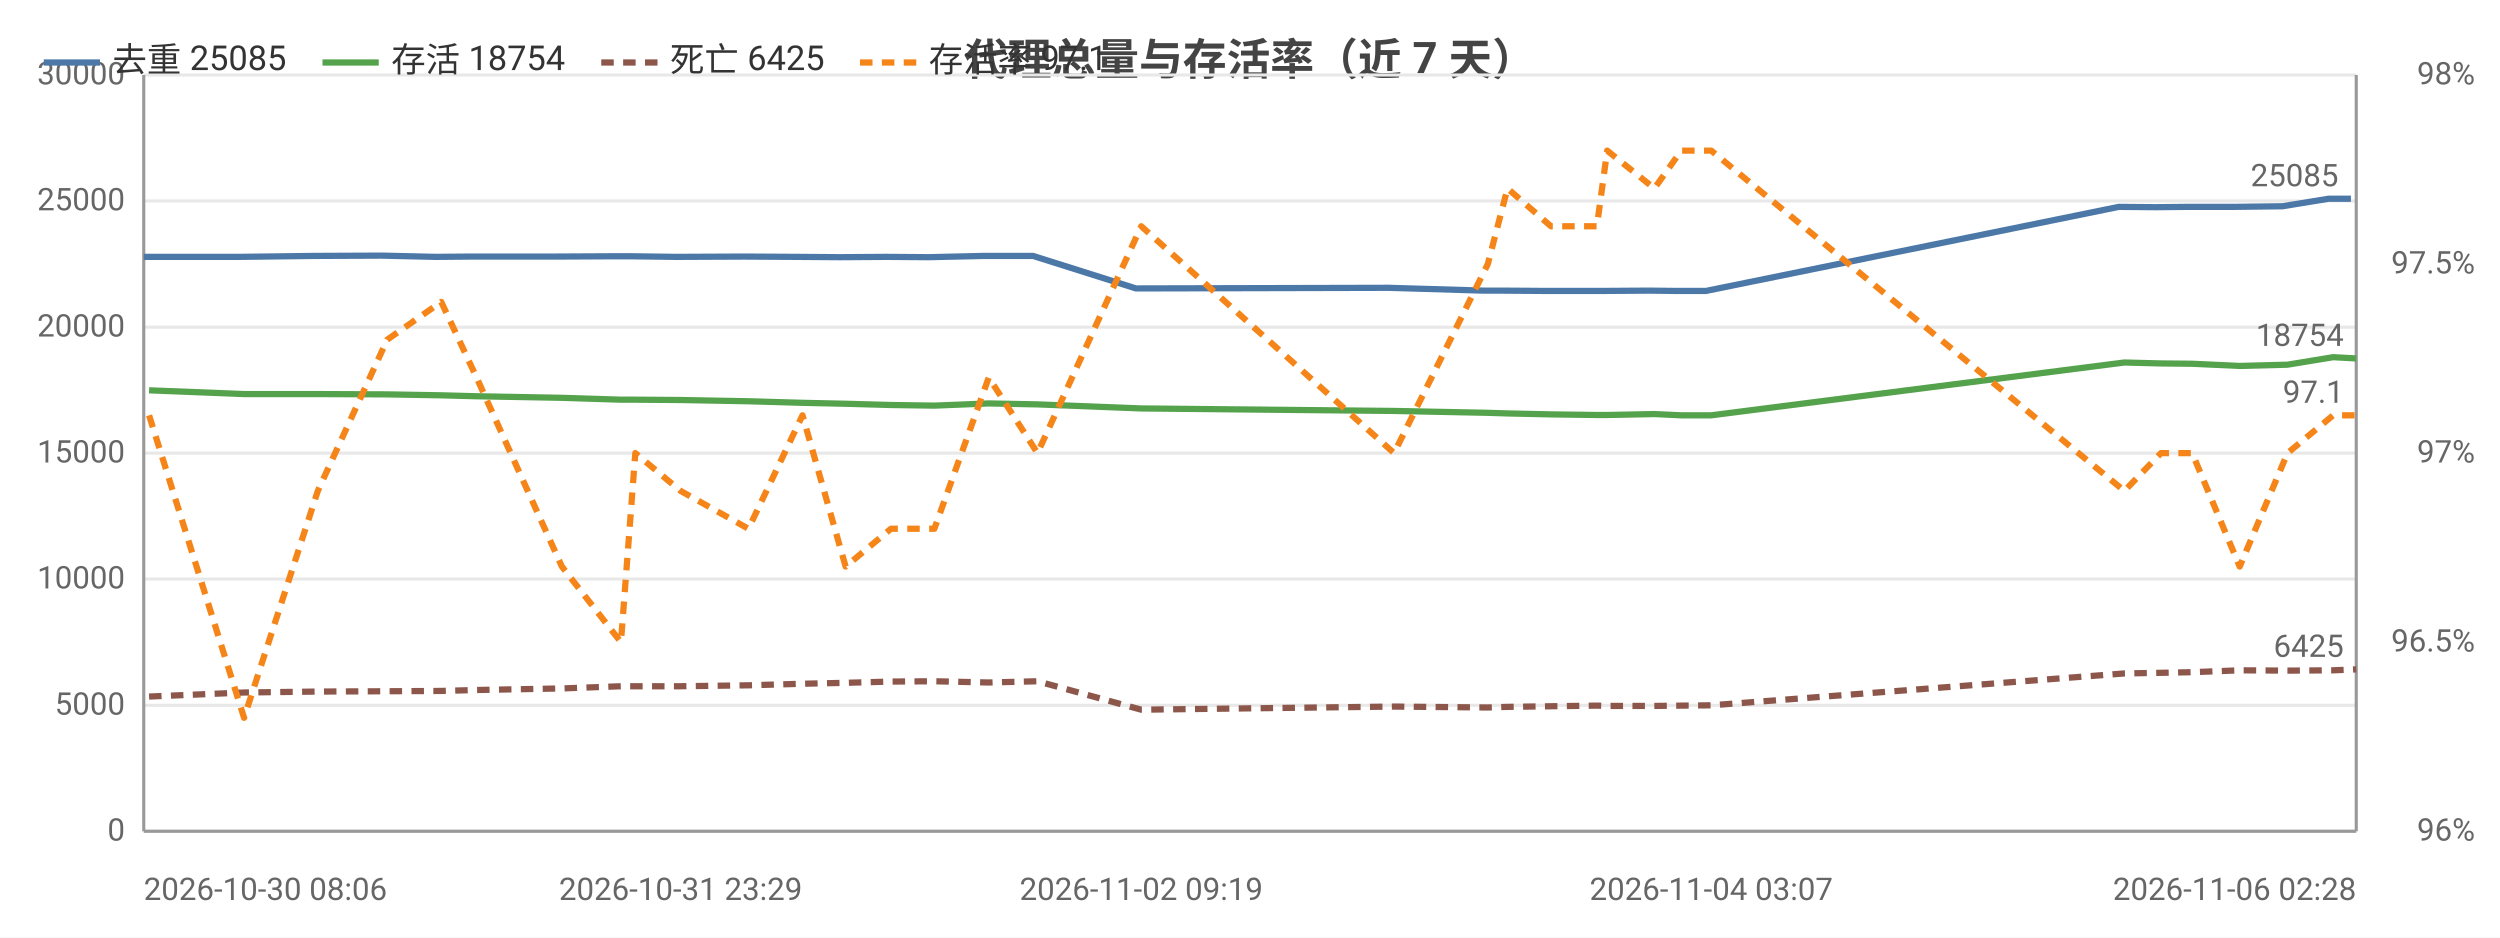
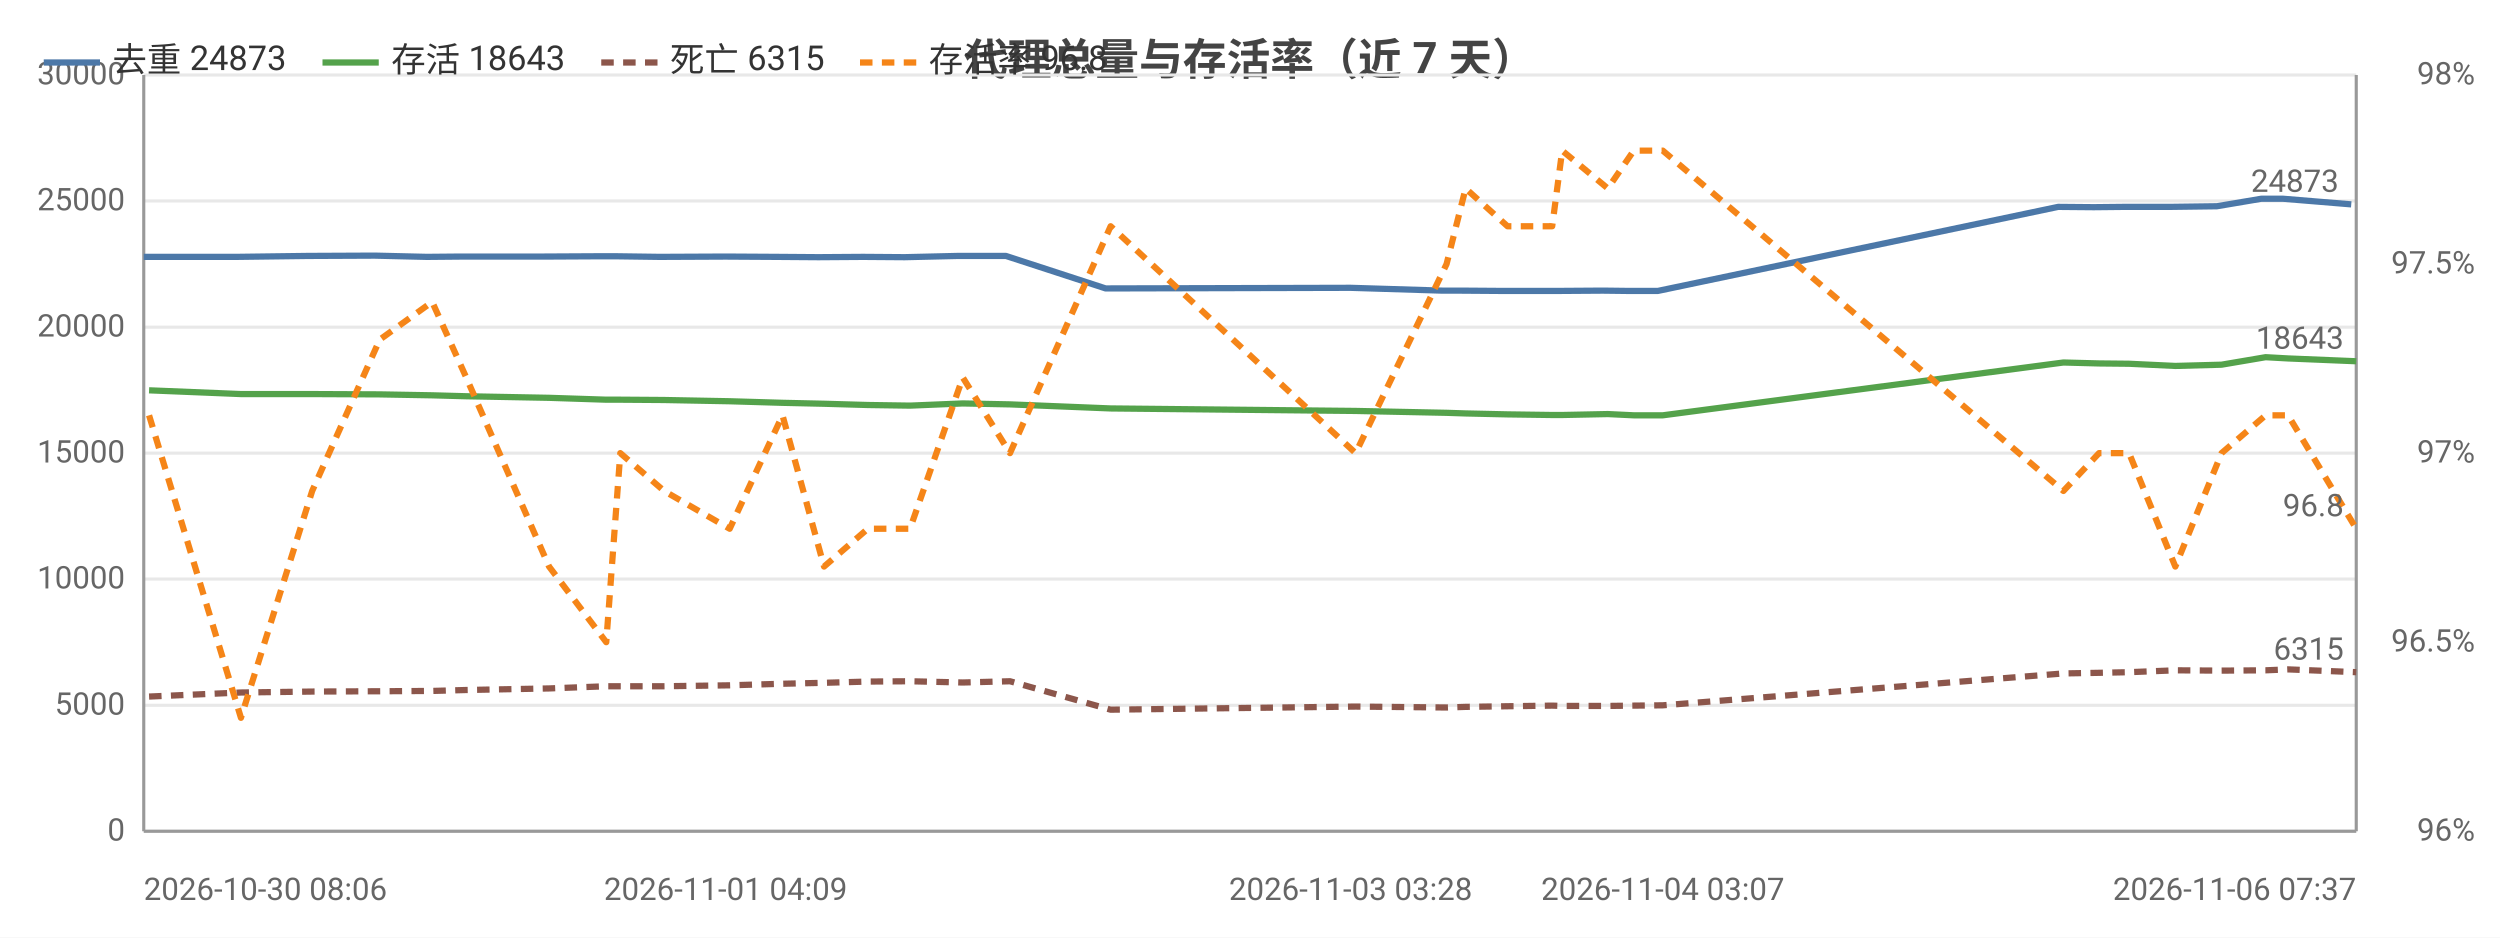
<svg xmlns="http://www.w3.org/2000/svg" width="800" height="300" viewBox="0 0 800 300">
  <rect width="800" height="300" fill="#ffffff" />
  <style>text{font-family:system-ui,-apple-system,'Segoe UI',Roboto,'PingFang SC','Microsoft YaHei','Noto Sans CJK SC',sans-serif}.g{stroke:#e8e8e8;stroke-width:1}.a{stroke:#999;stroke-width:1}.t{font-size:10px;fill:#666}.m{font-size:10px;text-anchor:middle;fill:#666}.e{font-size:10px;text-anchor:end;fill:#666}.l{font-size:11px;fill:#333}.tt{font-size:14px;font-weight:600;text-anchor:middle;fill:#444}.em{font-size:13px;text-anchor:middle;fill:#999}</style>
  <text class="tt" x="400.0" y="24">代理总量与存活率（近 7 天）</text>
  <line class="g" x1="46" y1="266" x2="754" y2="266" />
  <text class="e" x="40" y="269">0</text>
  <line class="g" x1="46" y1="225.7" x2="754" y2="225.7" />
  <text class="e" x="40" y="228.7">5000</text>
  <line class="g" x1="46" y1="185.3" x2="754" y2="185.3" />
  <text class="e" x="40" y="188.3">10000</text>
  <line class="g" x1="46" y1="145" x2="754" y2="145" />
  <text class="e" x="40" y="148">15000</text>
  <line class="g" x1="46" y1="104.7" x2="754" y2="104.7" />
  <text class="e" x="40" y="107.7">20000</text>
  <line class="g" x1="46" y1="64.3" x2="754" y2="64.3" />
  <text class="e" x="40" y="67.3">25000</text>
  <line class="g" x1="46" y1="24" x2="754" y2="24" />
  <text class="e" x="40" y="27">30000</text>
  <text class="e" x="792" y="269">96%</text>
  <text class="e" x="792" y="208.5">96.5%</text>
  <text class="e" x="792" y="148">97%</text>
  <text class="e" x="792" y="87.5">97.5%</text>
  <text class="e" x="792" y="27">98%</text>
  <line class="a" x1="754" y1="24" x2="754" y2="266" />
  <line class="a" x1="46" y1="24" x2="46" y2="266" />
  <line class="a" x1="46" y1="266" x2="754" y2="266" />
-   <polyline fill="none" stroke="#4c78a8" stroke-width="2" stroke-linejoin="round" points="46,82.2 76.5,82.2 100.1,81.9 122.2,81.8 139.5,82.2 150.6,82.1 178.1,82.1 197.0,82.0 201.6,82.0 216.4,82.2 238.1,82.1 255.0,82.2 268.8,82.3 283.6,82.2 297.2,82.3 314.7,81.9 330.6,81.9 363.5,92.3 444.4,92.1 474.7,93.0 480.4,93.0 494.5,93.1 509.3,93.1 512.8,93.1 527.7,93.0 536.2,93.1 545.9,93.1 678.0,66.2 689.8,66.3 699.7,66.2 714.9,66.2 730.4,66.0 745.1,63.6 752.3,63.6" />
+   <polyline fill="none" stroke="#4c78a8" stroke-width="2" stroke-linejoin="round" points="46,82.2 75.6,82.2 98.4,81.9 119.9,81.8 136.6,82.2 147.4,82.1 174.0,82.1 192.4,82.0 196.8,82.0 211.1,82.2 232.2,82.1 248.6,82.2 261.9,82.3 276.2,82.2 289.5,82.3 306.4,81.9 321.9,81.9 353.8,92.3 432.2,92.1 461.5,93.0 467.1,93.0 480.7,93.1 495.0,93.1 498.4,93.1 512.9,93.0 521.1,93.1 530.5,93.1 658.6,66.2 670.0,66.3 679.6,66.2 694.4,66.2 709.4,66.0 723.6,63.6 730.6,63.6 752.4,65.4" />
  <circle cx="46" cy="82.2" r="4" fill="transparent" />
-   <circle cx="100.1" cy="81.9" r="4" fill="transparent" />
-   <circle cx="122.2" cy="81.8" r="4" fill="transparent" />
-   <circle cx="150.6" cy="82.1" r="4" fill="transparent" />
-   <circle cx="197.0" cy="82.0" r="4" fill="transparent" />
-   <circle cx="216.4" cy="82.2" r="4" fill="transparent" />
-   <circle cx="238.1" cy="82.1" r="4" fill="transparent" />
-   <circle cx="268.8" cy="82.3" r="4" fill="transparent" />
-   <circle cx="297.2" cy="82.3" r="4" fill="transparent" />
-   <circle cx="330.6" cy="81.9" r="4" fill="transparent" />
-   <circle cx="363.5" cy="92.3" r="4" fill="transparent" />
-   <circle cx="474.7" cy="93.0" r="4" fill="transparent" />
-   <circle cx="494.5" cy="93.1" r="4" fill="transparent" />
-   <circle cx="512.8" cy="93.1" r="4" fill="transparent" />
-   <circle cx="527.7" cy="93.0" r="4" fill="transparent" />
-   <circle cx="545.9" cy="93.1" r="4" fill="transparent" />
-   <circle cx="689.8" cy="66.3" r="4" fill="transparent" />
-   <circle cx="714.9" cy="66.2" r="4" fill="transparent" />
-   <circle cx="730.4" cy="66.0" r="4" fill="transparent" />
-   <circle cx="752.3" cy="63.6" r="4" fill="transparent" />
-   <text class="t" x="748.3" y="59.6" text-anchor="end" fill="#4c78a8">25085</text>
-   <polyline fill="none" stroke="#54a24b" stroke-width="2" stroke-linejoin="round" points="47.7,124.9 78.1,126.1 101.7,126.1 123.9,126.2 141.2,126.5 152.5,126.8 179.8,127.3 198.7,127.9 203.3,127.9 217.8,128.0 239.5,128.4 256.8,128.9 270.6,129.2 285.1,129.6 299.0,129.8 316.4,129.1 332.0,129.4 365.2,130.7 446.1,131.5 476.1,132.1 482.4,132.3 496.3,132.6 511.0,132.8 514.3,132.8 529.4,132.5 538.0,132.9 547.6,132.9 679.8,116.0 691.5,116.3 701.5,116.4 716.7,117.1 732.0,116.7 746.6,114.3 754,114.7" />
+   <circle cx="98.4" cy="81.9" r="4" fill="transparent" />
+   <circle cx="136.6" cy="82.2" r="4" fill="transparent" />
+   <circle cx="147.4" cy="82.1" r="4" fill="transparent" />
+   <circle cx="192.4" cy="82.0" r="4" fill="transparent" />
+   <circle cx="211.1" cy="82.2" r="4" fill="transparent" />
+   <circle cx="248.6" cy="82.2" r="4" fill="transparent" />
+   <circle cx="276.2" cy="82.2" r="4" fill="transparent" />
+   <circle cx="289.5" cy="82.3" r="4" fill="transparent" />
+   <circle cx="321.9" cy="81.9" r="4" fill="transparent" />
+   <circle cx="432.2" cy="92.1" r="4" fill="transparent" />
+   <circle cx="467.1" cy="93.0" r="4" fill="transparent" />
+   <circle cx="480.7" cy="93.1" r="4" fill="transparent" />
+   <circle cx="498.4" cy="93.1" r="4" fill="transparent" />
+   <circle cx="521.1" cy="93.1" r="4" fill="transparent" />
+   <circle cx="658.6" cy="66.2" r="4" fill="transparent" />
+   <circle cx="679.6" cy="66.2" r="4" fill="transparent" />
+   <circle cx="694.4" cy="66.2" r="4" fill="transparent" />
+   <circle cx="723.6" cy="63.6" r="4" fill="transparent" />
+   <circle cx="752.4" cy="65.4" r="4" fill="transparent" />
+   <text class="t" x="748.4" y="61.4" text-anchor="end" fill="#4c78a8">24873</text>
+   <polyline fill="none" stroke="#54a24b" stroke-width="2" stroke-linejoin="round" points="47.7,124.9 77.1,126.1 99.9,126.1 121.5,126.2 138.3,126.5 149.2,126.8 175.7,127.3 194.0,127.9 198.5,127.9 212.5,128.0 233.5,128.4 250.4,128.9 263.7,129.2 277.7,129.6 291.2,129.8 308.1,129.1 323.2,129.4 355.4,130.7 433.8,131.5 462.9,132.1 469.0,132.3 482.4,132.6 496.7,132.8 499.9,132.8 514.5,132.5 522.8,132.9 532.1,132.9 660.3,116.0 671.7,116.3 681.3,116.4 696.1,117.1 710.9,116.7 725.0,114.3 732.2,114.7 754,115.6" />
  <circle cx="47.7" cy="124.9" r="4" fill="transparent" />
-   <circle cx="101.7" cy="126.1" r="4" fill="transparent" />
-   <circle cx="123.9" cy="126.2" r="4" fill="transparent" />
-   <circle cx="152.5" cy="126.8" r="4" fill="transparent" />
-   <circle cx="198.7" cy="127.9" r="4" fill="transparent" />
-   <circle cx="217.8" cy="128.0" r="4" fill="transparent" />
-   <circle cx="239.5" cy="128.4" r="4" fill="transparent" />
-   <circle cx="270.6" cy="129.2" r="4" fill="transparent" />
-   <circle cx="299.0" cy="129.8" r="4" fill="transparent" />
-   <circle cx="332.0" cy="129.4" r="4" fill="transparent" />
-   <circle cx="365.2" cy="130.7" r="4" fill="transparent" />
-   <circle cx="476.1" cy="132.1" r="4" fill="transparent" />
-   <circle cx="496.3" cy="132.6" r="4" fill="transparent" />
-   <circle cx="514.3" cy="132.8" r="4" fill="transparent" />
-   <circle cx="529.4" cy="132.5" r="4" fill="transparent" />
-   <circle cx="547.6" cy="132.9" r="4" fill="transparent" />
-   <circle cx="691.5" cy="116.3" r="4" fill="transparent" />
-   <circle cx="716.7" cy="117.1" r="4" fill="transparent" />
-   <circle cx="732.0" cy="116.7" r="4" fill="transparent" />
-   <circle cx="754" cy="114.7" r="4" fill="transparent" />
-   <text class="t" x="750" y="110.7" text-anchor="end" fill="#54a24b">18754</text>
-   <polyline fill="none" stroke="#8c564b" stroke-width="2" stroke-dasharray="4,3" stroke-linejoin="round" points="47.7,222.9 78.1,221.6 101.7,221.3 123.9,221.2 141.2,221.1 152.5,220.8 179.8,220.3 198.7,219.6 203.3,219.6 217.8,219.6 239.5,219.3 256.8,218.8 270.6,218.5 285.1,218.1 299.0,218.0 316.4,218.4 332.0,218.0 365.2,227.1 446.1,226.1 476.1,226.4 482.4,226.2 496.3,226.0 511.0,225.8 514.3,225.9 529.4,225.9 538.0,225.8 547.6,225.7 679.8,215.5 691.5,215.3 701.5,215.1 716.7,214.5 732.0,214.6 746.6,214.5 754,214.2" />
+   <circle cx="99.9" cy="126.1" r="4" fill="transparent" />
+   <circle cx="138.3" cy="126.5" r="4" fill="transparent" />
+   <circle cx="149.2" cy="126.8" r="4" fill="transparent" />
+   <circle cx="194.0" cy="127.9" r="4" fill="transparent" />
+   <circle cx="212.5" cy="128.0" r="4" fill="transparent" />
+   <circle cx="250.4" cy="128.9" r="4" fill="transparent" />
+   <circle cx="277.7" cy="129.6" r="4" fill="transparent" />
+   <circle cx="291.2" cy="129.8" r="4" fill="transparent" />
+   <circle cx="323.2" cy="129.4" r="4" fill="transparent" />
+   <circle cx="433.8" cy="131.5" r="4" fill="transparent" />
+   <circle cx="469.0" cy="132.3" r="4" fill="transparent" />
+   <circle cx="482.4" cy="132.6" r="4" fill="transparent" />
+   <circle cx="499.9" cy="132.8" r="4" fill="transparent" />
+   <circle cx="522.8" cy="132.9" r="4" fill="transparent" />
+   <circle cx="660.3" cy="116.0" r="4" fill="transparent" />
+   <circle cx="681.3" cy="116.4" r="4" fill="transparent" />
+   <circle cx="696.1" cy="117.1" r="4" fill="transparent" />
+   <circle cx="725.0" cy="114.3" r="4" fill="transparent" />
+   <circle cx="754" cy="115.6" r="4" fill="transparent" />
+   <text class="t" x="750" y="111.6" text-anchor="end" fill="#54a24b">18643</text>
+   <polyline fill="none" stroke="#8c564b" stroke-width="2" stroke-dasharray="4,3" stroke-linejoin="round" points="47.7,222.9 77.1,221.6 99.9,221.3 121.5,221.2 138.3,221.1 149.2,220.8 175.7,220.3 194.0,219.6 198.5,219.6 212.5,219.6 233.5,219.3 250.4,218.8 263.7,218.5 277.7,218.1 291.2,218.0 308.1,218.4 323.2,218.0 355.4,227.1 433.8,226.1 462.9,226.4 469.0,226.2 482.4,226.0 496.7,225.8 499.9,225.9 514.5,225.9 522.8,225.8 532.1,225.7 660.3,215.5 671.7,215.3 681.3,215.1 696.1,214.5 710.9,214.6 725.0,214.5 732.2,214.2 754,215.1" />
  <circle cx="47.7" cy="222.9" r="4" fill="transparent" />
-   <circle cx="101.7" cy="221.3" r="4" fill="transparent" />
-   <circle cx="123.9" cy="221.2" r="4" fill="transparent" />
-   <circle cx="152.5" cy="220.8" r="4" fill="transparent" />
-   <circle cx="198.7" cy="219.6" r="4" fill="transparent" />
-   <circle cx="217.8" cy="219.6" r="4" fill="transparent" />
-   <circle cx="239.5" cy="219.3" r="4" fill="transparent" />
-   <circle cx="270.6" cy="218.5" r="4" fill="transparent" />
-   <circle cx="299.0" cy="218.0" r="4" fill="transparent" />
-   <circle cx="332.0" cy="218.0" r="4" fill="transparent" />
-   <circle cx="365.2" cy="227.1" r="4" fill="transparent" />
-   <circle cx="476.1" cy="226.4" r="4" fill="transparent" />
-   <circle cx="496.3" cy="226.0" r="4" fill="transparent" />
-   <circle cx="514.3" cy="225.9" r="4" fill="transparent" />
-   <circle cx="529.4" cy="225.9" r="4" fill="transparent" />
-   <circle cx="547.6" cy="225.7" r="4" fill="transparent" />
-   <circle cx="691.5" cy="215.3" r="4" fill="transparent" />
-   <circle cx="716.7" cy="214.5" r="4" fill="transparent" />
-   <circle cx="732.0" cy="214.6" r="4" fill="transparent" />
-   <circle cx="754" cy="214.2" r="4" fill="transparent" />
-   <text class="t" x="750" y="210.2" text-anchor="end" fill="#8c564b">6425</text>
-   <polyline fill="none" stroke="#f58518" stroke-width="2" stroke-dasharray="4,3" stroke-linejoin="round" points="47.7,132.9 78.1,229.7 101.7,157.1 123.9,108.7 141.2,96.6 152.5,120.8 179.8,181.3 198.7,205.5 203.3,145 217.8,157.1 239.5,169.2 256.8,132.9 270.6,181.3 285.1,169.2 299.0,169.2 316.4,120.8 332.0,145 365.2,72.4 446.1,145 476.1,84.5 482.4,60.3 496.3,72.4 511.0,72.4 514.3,48.2 529.4,60.3 538.0,48.2 547.6,48.2 679.8,157.1 691.5,145 701.5,145 716.7,181.3 732.0,145 746.6,132.9 754,132.9" />
+   <circle cx="99.9" cy="221.3" r="4" fill="transparent" />
+   <circle cx="138.3" cy="221.1" r="4" fill="transparent" />
+   <circle cx="149.2" cy="220.8" r="4" fill="transparent" />
+   <circle cx="194.0" cy="219.6" r="4" fill="transparent" />
+   <circle cx="212.5" cy="219.6" r="4" fill="transparent" />
+   <circle cx="250.4" cy="218.8" r="4" fill="transparent" />
+   <circle cx="277.7" cy="218.1" r="4" fill="transparent" />
+   <circle cx="291.2" cy="218.0" r="4" fill="transparent" />
+   <circle cx="323.2" cy="218.0" r="4" fill="transparent" />
+   <circle cx="433.8" cy="226.1" r="4" fill="transparent" />
+   <circle cx="469.0" cy="226.2" r="4" fill="transparent" />
+   <circle cx="482.4" cy="226.0" r="4" fill="transparent" />
+   <circle cx="499.9" cy="225.9" r="4" fill="transparent" />
+   <circle cx="522.8" cy="225.8" r="4" fill="transparent" />
+   <circle cx="660.3" cy="215.5" r="4" fill="transparent" />
+   <circle cx="681.3" cy="215.1" r="4" fill="transparent" />
+   <circle cx="696.1" cy="214.5" r="4" fill="transparent" />
+   <circle cx="725.0" cy="214.5" r="4" fill="transparent" />
+   <circle cx="754" cy="215.1" r="4" fill="transparent" />
+   <text class="t" x="750" y="211.1" text-anchor="end" fill="#8c564b">6315</text>
+   <polyline fill="none" stroke="#f58518" stroke-width="2" stroke-dasharray="4,3" stroke-linejoin="round" points="47.7,132.9 77.1,229.7 99.9,157.1 121.5,108.7 138.3,96.6 149.2,120.8 175.7,181.3 194.0,205.5 198.5,145 212.5,157.1 233.5,169.2 250.4,132.9 263.7,181.3 277.7,169.2 291.2,169.2 308.1,120.8 323.2,145 355.4,72.4 433.8,145 462.9,84.5 469.0,60.3 482.4,72.4 496.7,72.4 499.9,48.2 514.5,60.3 522.8,48.2 532.1,48.2 660.3,157.1 671.7,145 681.3,145 696.1,181.3 710.9,145 725.0,132.9 732.2,132.9 754,169.2" />
  <circle cx="47.7" cy="132.9" r="4" fill="transparent" />
-   <circle cx="101.7" cy="157.1" r="4" fill="transparent" />
-   <circle cx="123.9" cy="108.7" r="4" fill="transparent" />
-   <circle cx="152.5" cy="120.8" r="4" fill="transparent" />
-   <circle cx="198.7" cy="205.5" r="4" fill="transparent" />
-   <circle cx="217.8" cy="157.1" r="4" fill="transparent" />
-   <circle cx="239.5" cy="169.2" r="4" fill="transparent" />
-   <circle cx="270.6" cy="181.3" r="4" fill="transparent" />
-   <circle cx="299.0" cy="169.2" r="4" fill="transparent" />
-   <circle cx="332.0" cy="145" r="4" fill="transparent" />
-   <circle cx="365.2" cy="72.4" r="4" fill="transparent" />
-   <circle cx="476.1" cy="84.5" r="4" fill="transparent" />
-   <circle cx="496.3" cy="72.4" r="4" fill="transparent" />
-   <circle cx="514.3" cy="48.2" r="4" fill="transparent" />
-   <circle cx="529.4" cy="60.3" r="4" fill="transparent" />
-   <circle cx="547.6" cy="48.2" r="4" fill="transparent" />
-   <circle cx="691.5" cy="145" r="4" fill="transparent" />
-   <circle cx="716.7" cy="181.3" r="4" fill="transparent" />
-   <circle cx="732.0" cy="145" r="4" fill="transparent" />
-   <circle cx="754" cy="132.9" r="4" fill="transparent" />
-   <text class="t" x="750" y="128.9" text-anchor="end" fill="#f58518">97.1</text>
+   <circle cx="99.9" cy="157.1" r="4" fill="transparent" />
+   <circle cx="138.3" cy="96.6" r="4" fill="transparent" />
+   <circle cx="149.2" cy="120.8" r="4" fill="transparent" />
+   <circle cx="194.0" cy="205.5" r="4" fill="transparent" />
+   <circle cx="212.5" cy="157.1" r="4" fill="transparent" />
+   <circle cx="250.4" cy="132.9" r="4" fill="transparent" />
+   <circle cx="277.7" cy="169.2" r="4" fill="transparent" />
+   <circle cx="291.2" cy="169.2" r="4" fill="transparent" />
+   <circle cx="323.2" cy="145" r="4" fill="transparent" />
+   <circle cx="433.8" cy="145" r="4" fill="transparent" />
+   <circle cx="469.0" cy="60.3" r="4" fill="transparent" />
+   <circle cx="482.4" cy="72.4" r="4" fill="transparent" />
+   <circle cx="499.9" cy="48.2" r="4" fill="transparent" />
+   <circle cx="522.8" cy="48.2" r="4" fill="transparent" />
+   <circle cx="660.3" cy="157.1" r="4" fill="transparent" />
+   <circle cx="681.3" cy="145" r="4" fill="transparent" />
+   <circle cx="696.1" cy="181.3" r="4" fill="transparent" />
+   <circle cx="725.0" cy="132.9" r="4" fill="transparent" />
+   <circle cx="754" cy="169.2" r="4" fill="transparent" />
+   <text class="t" x="750" y="165.2" text-anchor="end" fill="#f58518">96.8</text>
  <text class="t" x="46" y="288">2026-10-30 08:06</text>
-   <text class="m" x="217.8" y="288">2026-10-31 23:29</text>
-   <text class="m" x="365.2" y="288">2026-11-02 09:19</text>
-   <text class="m" x="547.6" y="288">2026-11-04 03:07</text>
-   <text class="e" x="754" y="288">2026-11-06 02:28</text>
+   <text class="m" x="232.2" y="288">2026-11-01 04:09</text>
+   <text class="m" x="432.2" y="288">2026-11-03 03:28</text>
+   <text class="m" x="532.1" y="288">2026-11-04 03:07</text>
+   <text class="e" x="754" y="288">2026-11-06 07:37</text>
  <line x1="14" y1="20" x2="32" y2="20" stroke="#4c78a8" stroke-width="2" />
-   <text class="l" x="36" y="23">去重 25085</text>
+   <text class="l" x="36" y="23">去重 24873</text>
  <line x1="103.2" y1="20" x2="121.2" y2="20" stroke="#54a24b" stroke-width="2" />
-   <text class="l" x="125.2" y="23">存活 18754</text>
+   <text class="l" x="125.2" y="23">存活 18643</text>
  <line x1="192.4" y1="20" x2="210.4" y2="20" stroke="#8c564b" stroke-width="2" stroke-dasharray="4,3" />
-   <text class="l" x="214.4" y="23">死亡 6425</text>
+   <text class="l" x="214.4" y="23">死亡 6315</text>
  <line x1="275.2" y1="20" x2="293.2" y2="20" stroke="#f58518" stroke-width="2" stroke-dasharray="4,3" />
-   <text class="l" x="297.2" y="23">存活率 97.1</text>
+   <text class="l" x="297.2" y="23">存活率 96.8</text>
</svg>
